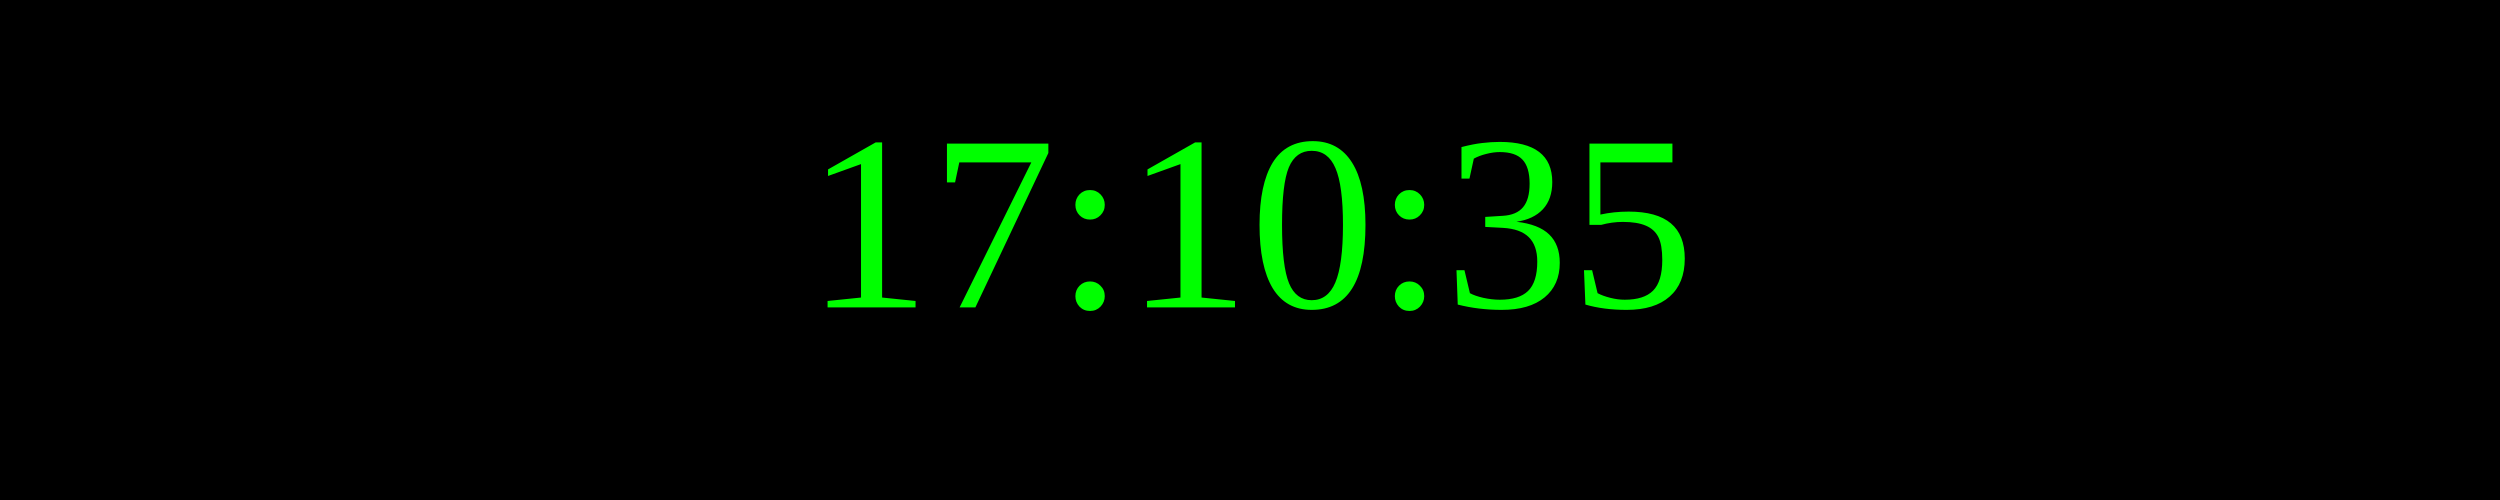
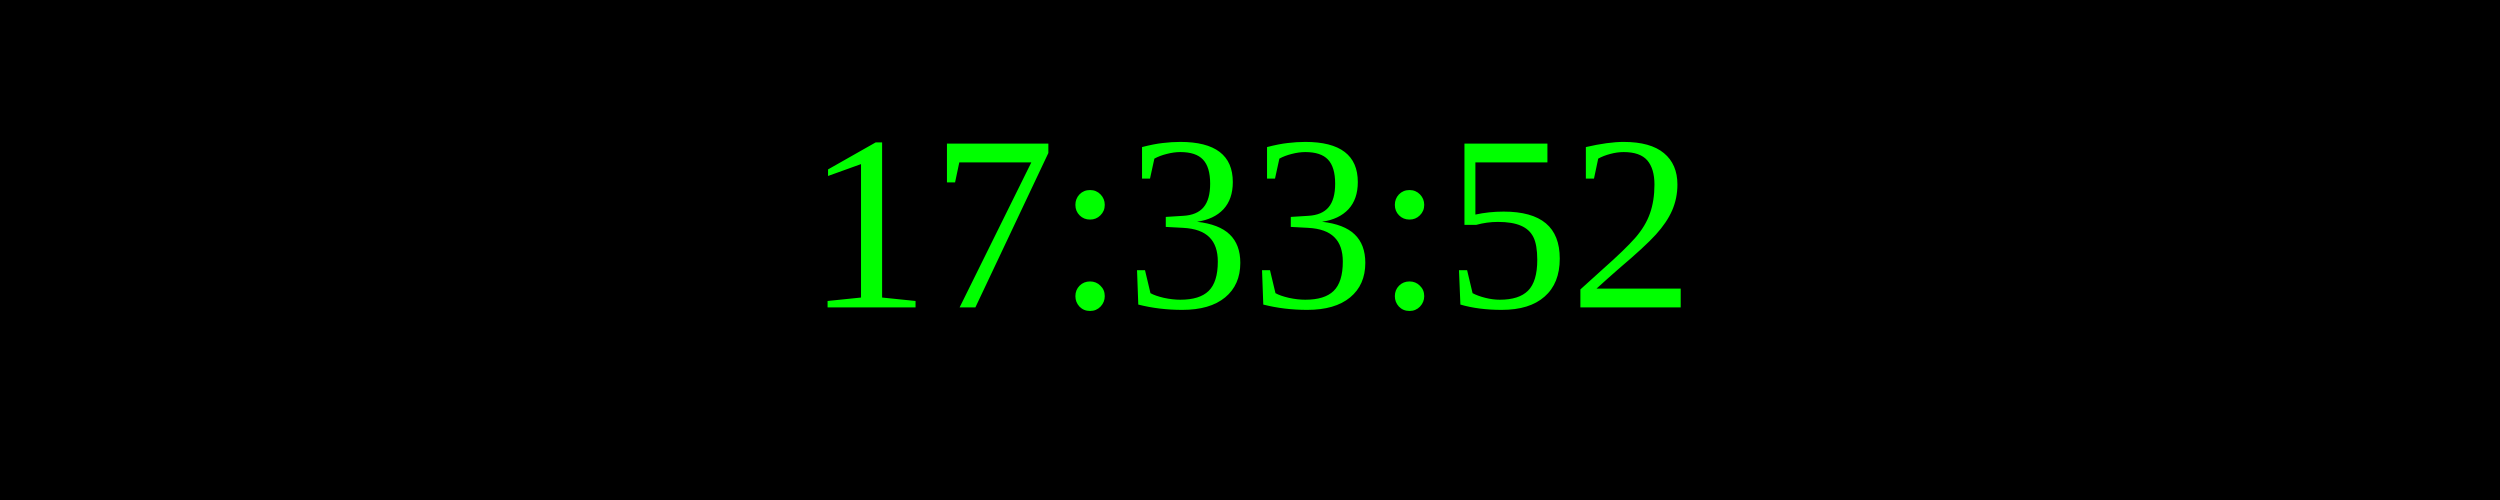
<svg xmlns="http://www.w3.org/2000/svg" width="250" height="50">
  <rect width="100%" height="100%" fill="black" />
  <text x="50%" y="50%" font-size="25" fill="lime" text-anchor="middle" dominant-baseline="middle">
- 17:10:35
+ 17:33:52
</text>
</svg>
